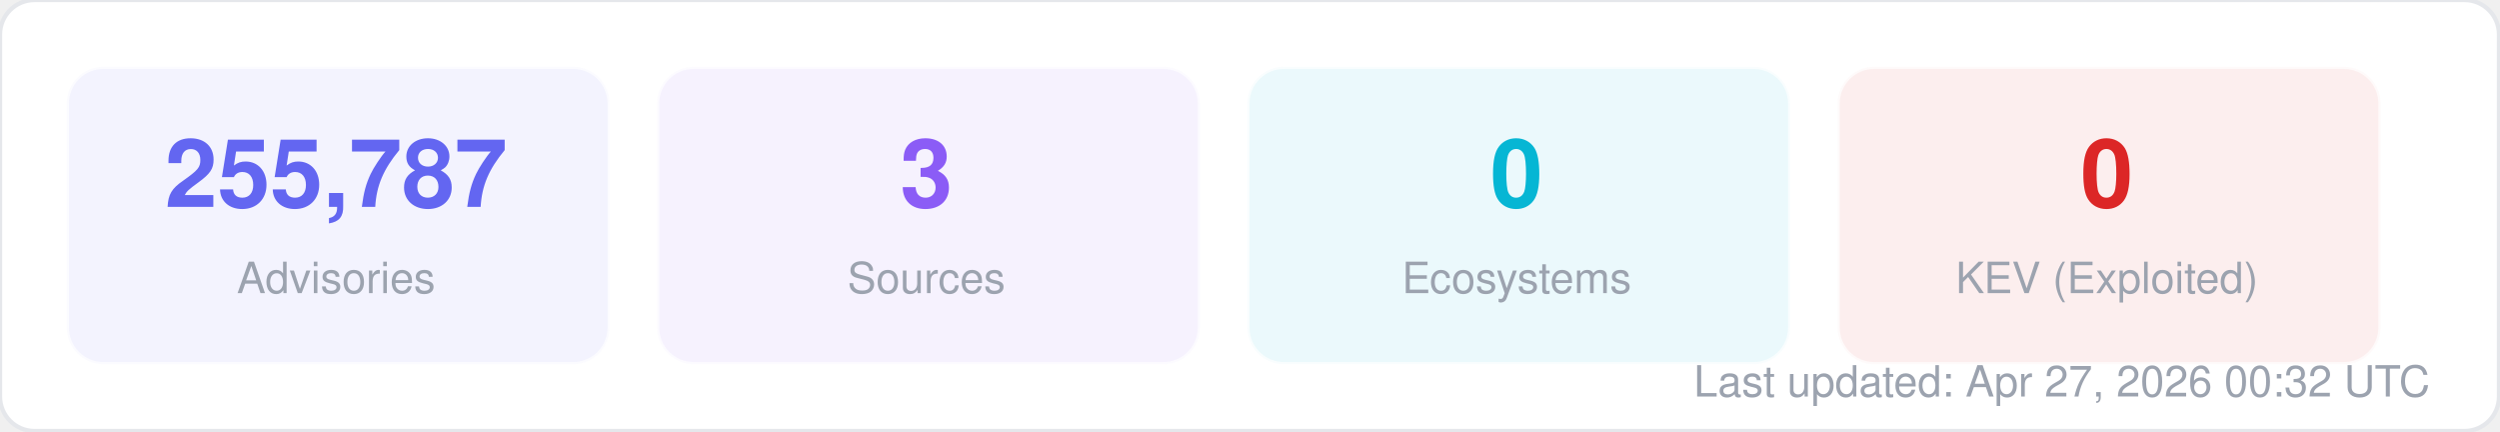
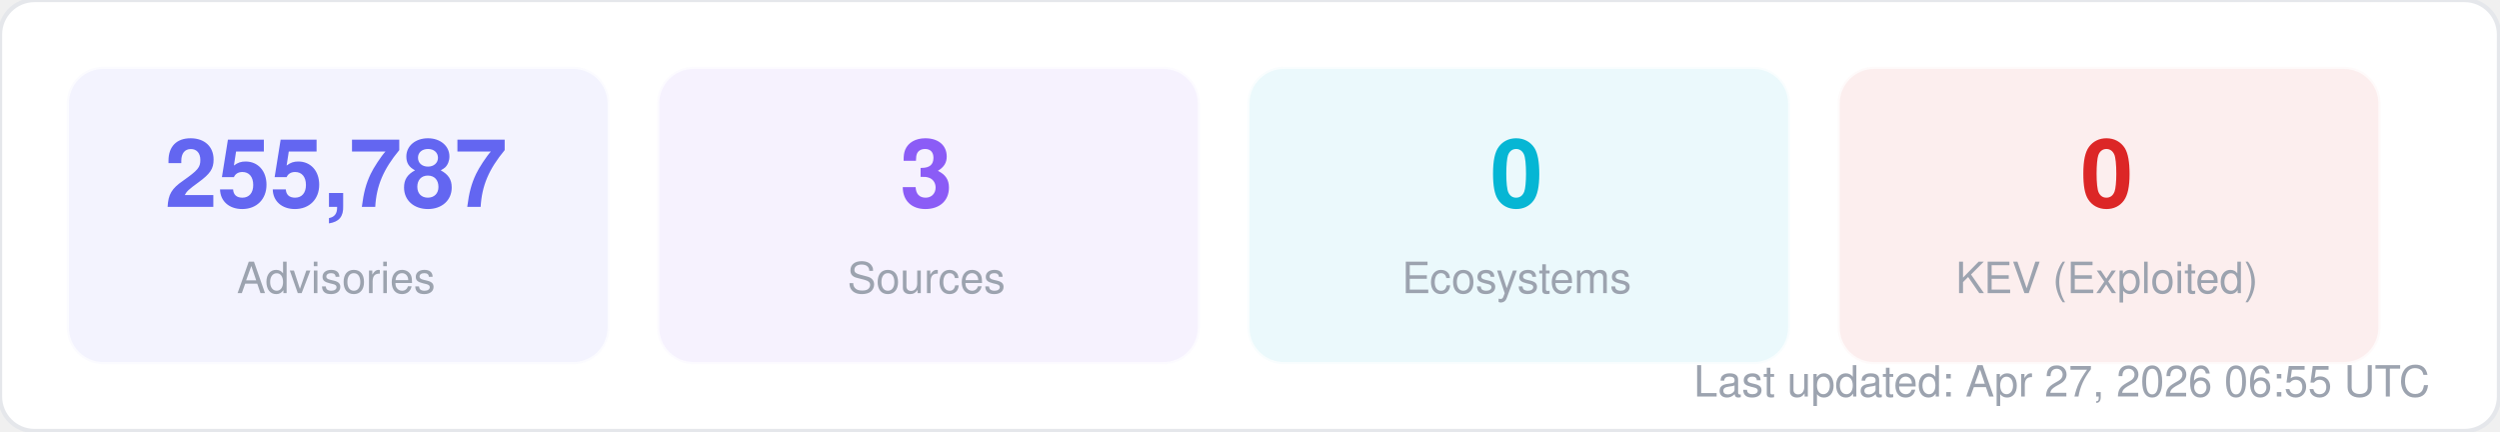
<svg xmlns="http://www.w3.org/2000/svg" width="580" height="100" viewBox="0 0 580 100" fill="none">
  <style>
  text { font-family: -apple-system, BlinkMacSystemFont, "Segoe UI", Helvetica, Arial, sans-serif; }
  .title { font-size: 14px; font-weight: 700; fill: #1f2937; }
  .label { font-size: 11px; fill: #6b7280; }
  .value { font-size: 11px; font-weight: 600; fill: #374151; }
  .big-number { font-size: 28px; font-weight: 800; fill: #111827; }
  .sub { font-size: 10px; fill: #9ca3af; }
</style>
  <rect width="580" height="100" rx="8" fill="#ffffff" stroke="#e5e7eb" stroke-width="1" />
  <rect x="16" y="16" width="125" height="68" rx="8" fill="#6366f1" opacity="0.08" stroke="#6366f1" stroke-width="1" stroke-opacity="0.3" />
  <text x="78" y="48" text-anchor="middle" class="big-number" style="font-size:22px; fill:#6366f1">255,787</text>
  <text x="78" y="68" text-anchor="middle" class="sub">Advisories</text>
  <rect x="153" y="16" width="125" height="68" rx="8" fill="#8b5cf6" opacity="0.08" stroke="#8b5cf6" stroke-width="1" stroke-opacity="0.3" />
  <text x="215" y="48" text-anchor="middle" class="big-number" style="font-size:22px; fill:#8b5cf6">3</text>
  <text x="215" y="68" text-anchor="middle" class="sub">Sources</text>
  <rect x="290" y="16" width="125" height="68" rx="8" fill="#06b6d4" opacity="0.08" stroke="#06b6d4" stroke-width="1" stroke-opacity="0.3" />
  <text x="352" y="48" text-anchor="middle" class="big-number" style="font-size:22px; fill:#06b6d4">0</text>
  <text x="352" y="68" text-anchor="middle" class="sub">Ecosystems</text>
  <rect x="427" y="16" width="125" height="68" rx="8" fill="#dc2626" opacity="0.08" stroke="#dc2626" stroke-width="1" stroke-opacity="0.3" />
  <text x="489" y="48" text-anchor="middle" class="big-number" style="font-size:22px; fill:#dc2626">0</text>
  <text x="489" y="68" text-anchor="middle" class="sub">KEV (Exploited)</text>
-   <text x="564" y="92" text-anchor="end" class="sub">Last updated: Apr 27, 2026 00:32 UTC</text>
+   <text x="564" y="92" text-anchor="end" class="sub">Last updated: Apr 27, 2026 06:55 UTC</text>
</svg>
